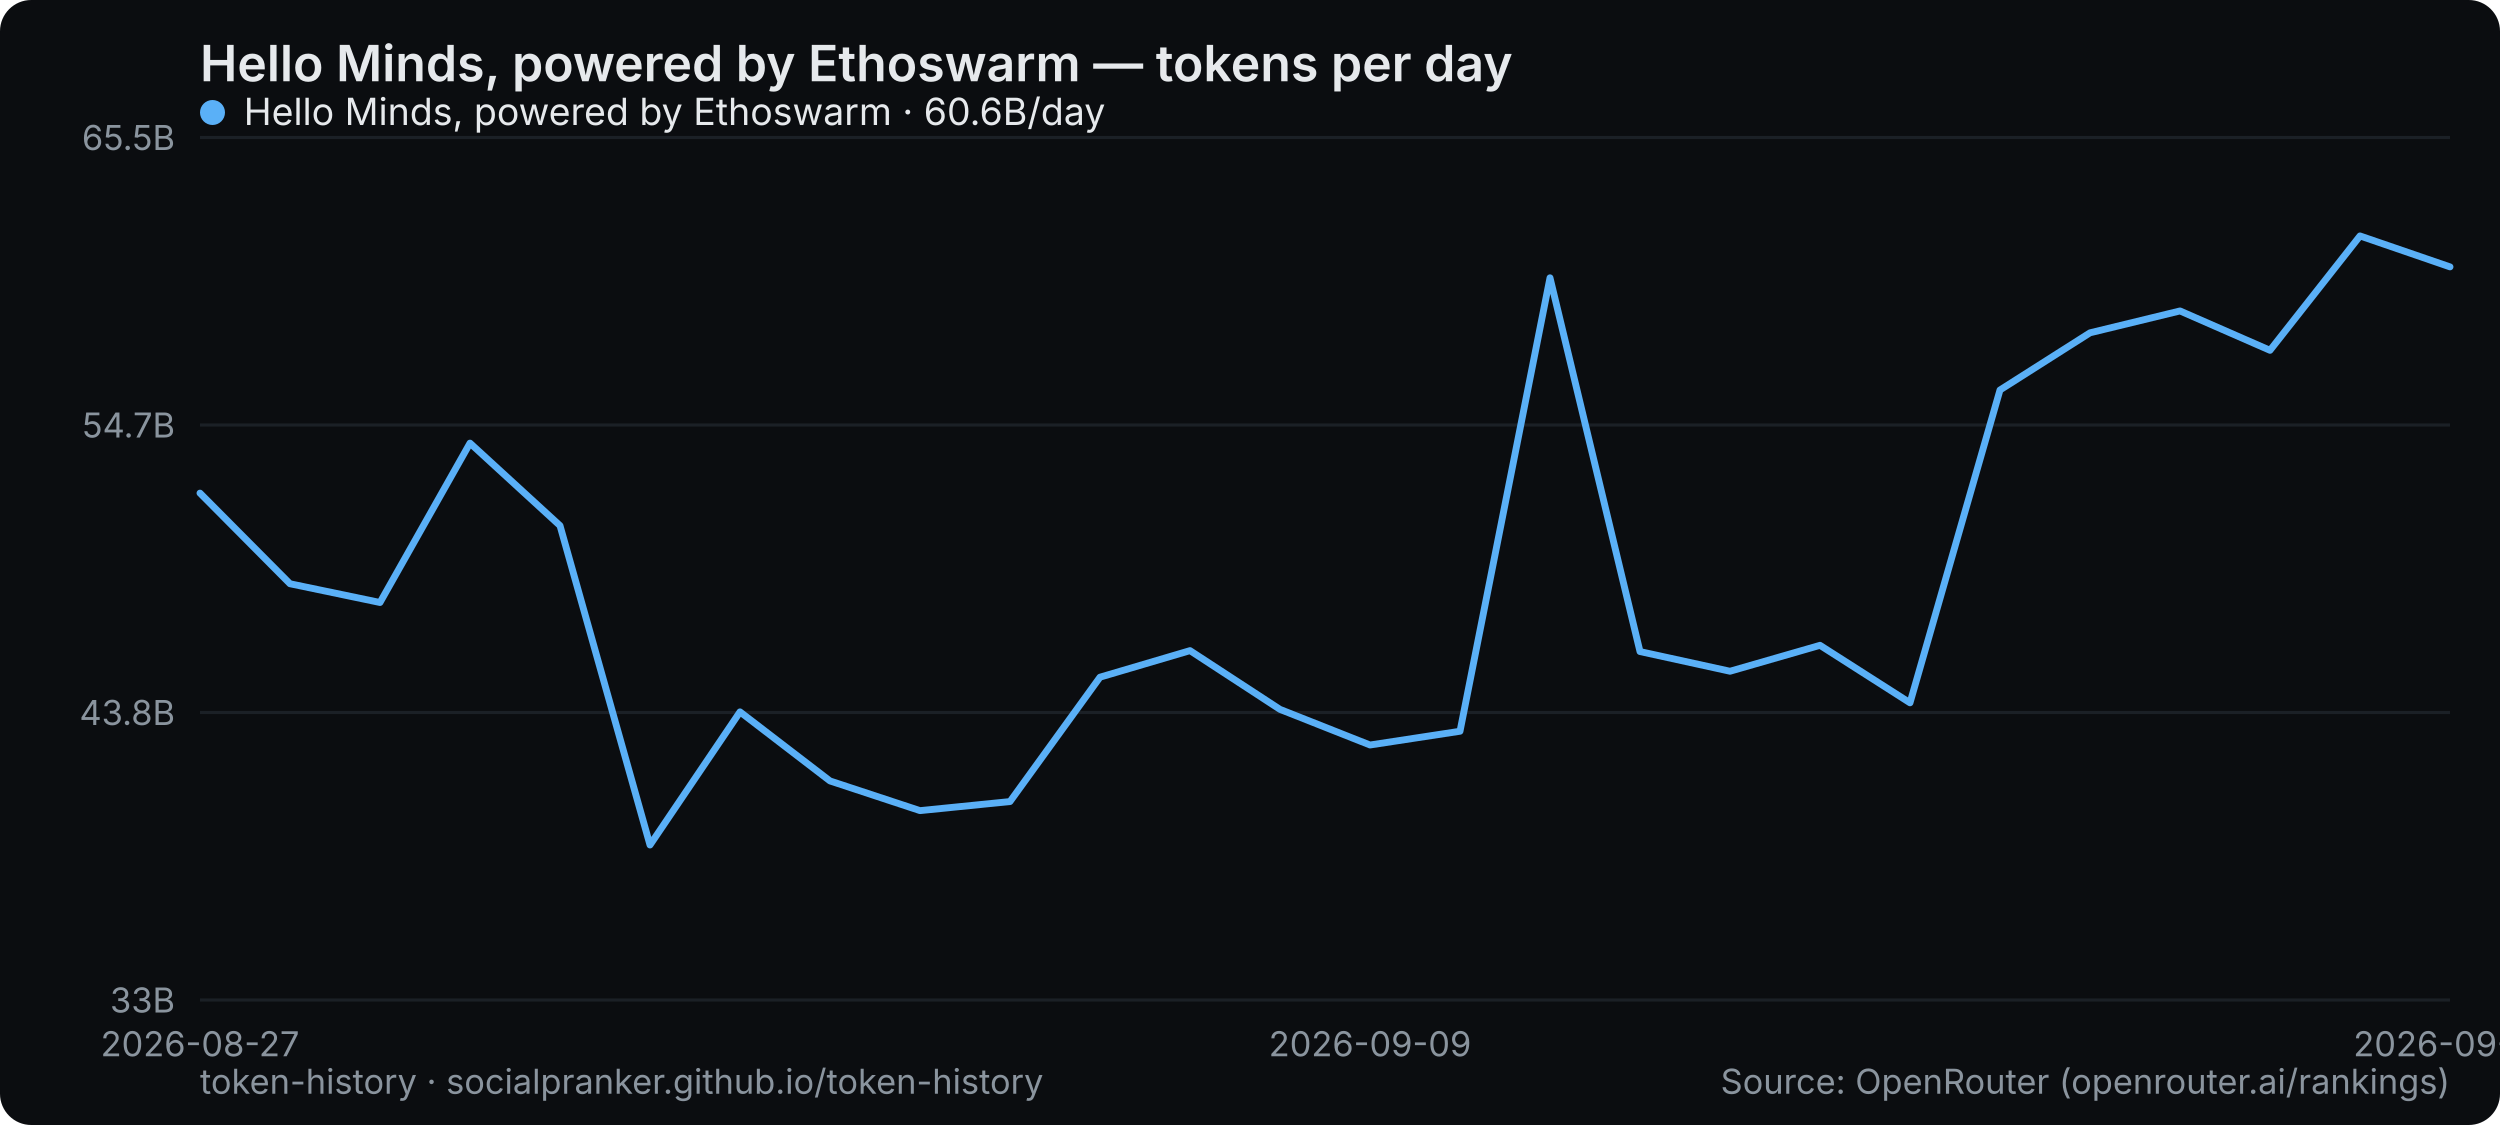
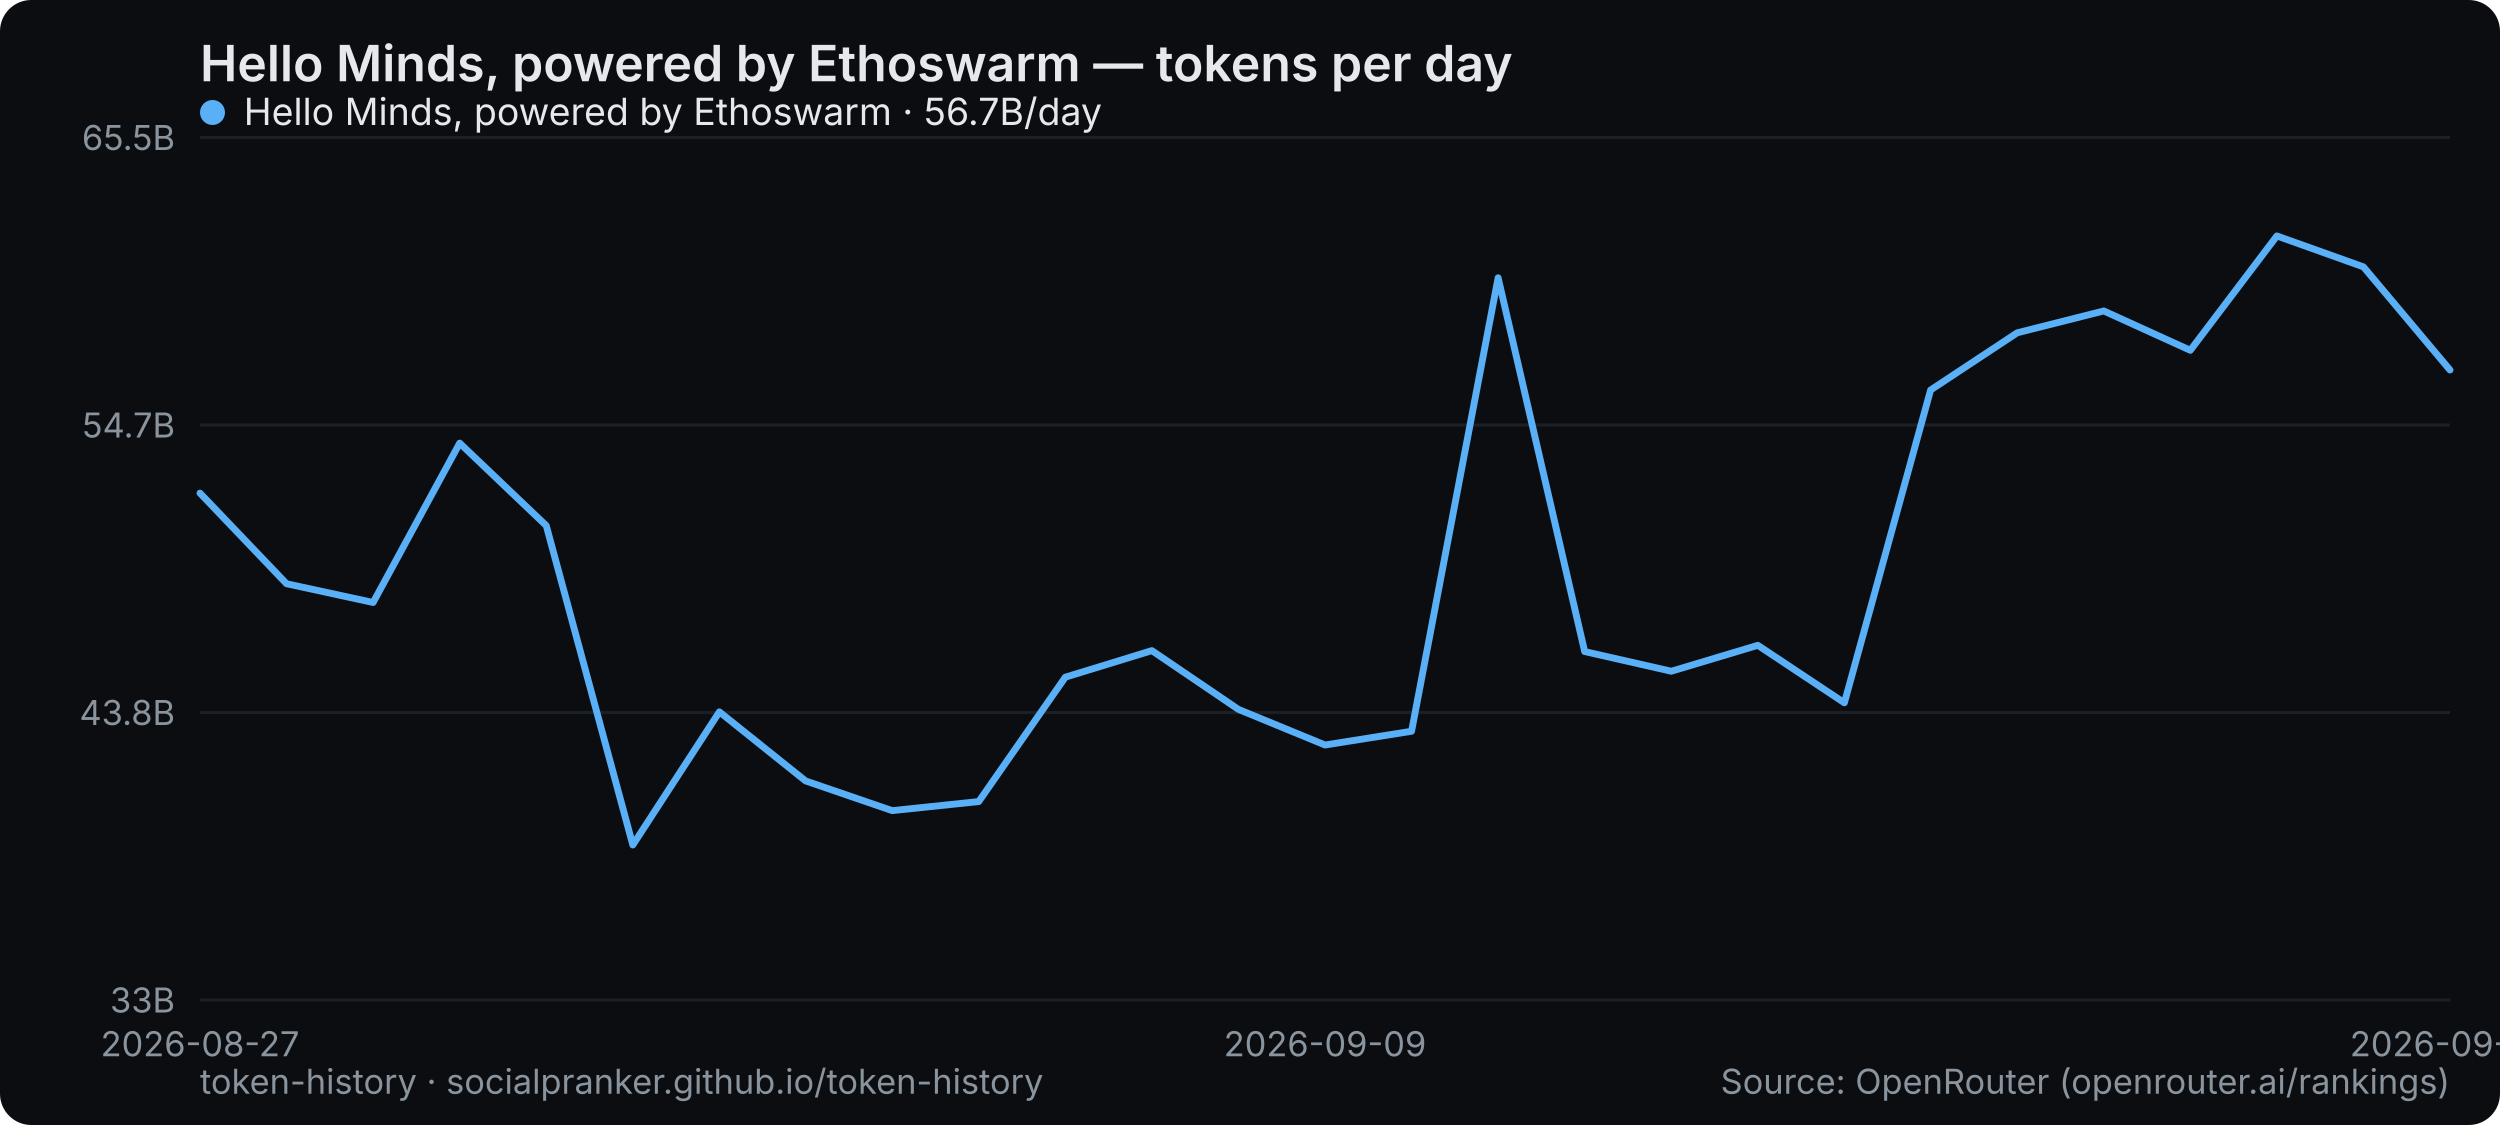
<svg xmlns="http://www.w3.org/2000/svg" width="800" height="360" viewBox="0 0 800 360" role="img" aria-label="Hello Minds, powered by Ethoswarm — tokens per day">
  <rect width="800" height="360" rx="10" fill="#0b0d10" />
  <text x="64" y="26" font-family="system-ui,-apple-system,Segoe UI,sans-serif" font-size="16" font-weight="600" fill="#e6e9ec">Hello Minds, powered by Ethoswarm — tokens per day</text>
  <line x1="64" y1="320" x2="784" y2="320" stroke="#1b2026" stroke-width="1" />
  <text x="56" y="324" text-anchor="end" font-family="system-ui,-apple-system,Segoe UI,sans-serif" font-size="11" fill="#8a949e">33B</text>
  <line x1="64" y1="228" x2="784" y2="228" stroke="#1b2026" stroke-width="1" />
  <text x="56" y="232" text-anchor="end" font-family="system-ui,-apple-system,Segoe UI,sans-serif" font-size="11" fill="#8a949e">43.8B</text>
  <line x1="64" y1="136" x2="784" y2="136" stroke="#1b2026" stroke-width="1" />
  <text x="56" y="140" text-anchor="end" font-family="system-ui,-apple-system,Segoe UI,sans-serif" font-size="11" fill="#8a949e">54.7B</text>
  <line x1="64" y1="44" x2="784" y2="44" stroke="#1b2026" stroke-width="1" />
  <text x="56" y="48" text-anchor="end" font-family="system-ui,-apple-system,Segoe UI,sans-serif" font-size="11" fill="#8a949e">65.5B</text>
  <text x="64" y="338" text-anchor="middle" font-family="system-ui,-apple-system,Segoe UI,sans-serif" font-size="11" fill="#8a949e">2026-08-27</text>
-   <text x="438.4" y="338" text-anchor="middle" font-family="system-ui,-apple-system,Segoe UI,sans-serif" font-size="11" fill="#8a949e">2026-09-09</text>
-   <text x="784" y="338" text-anchor="middle" font-family="system-ui,-apple-system,Segoe UI,sans-serif" font-size="11" fill="#8a949e">2026-09-21</text>
-   <polyline points="64.0,157.8 92.8,186.8 121.6,192.8 150.4,141.8 179.2,168.2 208.0,270.4 236.8,227.8 265.6,249.9 294.4,259.4 323.2,256.5 352.0,216.7 380.8,208.2 409.6,227.0 438.4,238.4 467.2,234.0 496.0,88.9 524.8,208.5 553.6,214.8 582.4,206.5 611.2,224.9 640.0,124.8 668.8,106.5 697.6,99.5 726.4,112.1 755.2,75.5 784.0,85.4" fill="none" stroke="#5ab0f7" stroke-width="2.2" stroke-linejoin="round" stroke-linecap="round" />
+   <text x="424" y="338" text-anchor="middle" font-family="system-ui,-apple-system,Segoe UI,sans-serif" font-size="11" fill="#8a949e">2026-09-09</text>
+   <text x="784" y="338" text-anchor="middle" font-family="system-ui,-apple-system,Segoe UI,sans-serif" font-size="11" fill="#8a949e">2026-09-22</text>
+   <polyline points="64.0,157.8 91.7,186.8 119.4,192.8 147.1,141.8 174.8,168.2 202.5,270.4 230.2,227.8 257.8,249.9 285.5,259.4 313.2,256.5 340.9,216.7 368.6,208.2 396.3,227.0 424.0,238.4 451.7,234.0 479.4,88.9 507.1,208.5 534.8,214.8 562.5,206.5 590.2,224.9 617.8,124.8 645.5,106.5 673.2,99.5 700.9,112.1 728.6,75.5 756.3,85.4 784.0,118.4" fill="none" stroke="#5ab0f7" stroke-width="2.2" stroke-linejoin="round" stroke-linecap="round" />
  <g font-family="system-ui,-apple-system,Segoe UI,sans-serif" font-size="12">
    <circle cx="68" cy="36" r="4" fill="#5ab0f7" />
-     <text x="78" y="40" fill="#e6e9ec">Hello Minds, powered by Ethoswarm · 60.6B/day</text>
+     <text x="78" y="40" fill="#e6e9ec">Hello Minds, powered by Ethoswarm · 56.7B/day</text>
  </g>
  <text x="64" y="350" font-family="system-ui,-apple-system,Segoe UI,sans-serif" font-size="11" fill="#8a949e">token-history · socialpranker.github.io/token-history</text>
  <text x="784" y="350" text-anchor="end" font-family="system-ui,-apple-system,Segoe UI,sans-serif" font-size="11" fill="#8a949e">Source: OpenRouter (openrouter.ai/rankings)</text>
</svg>
